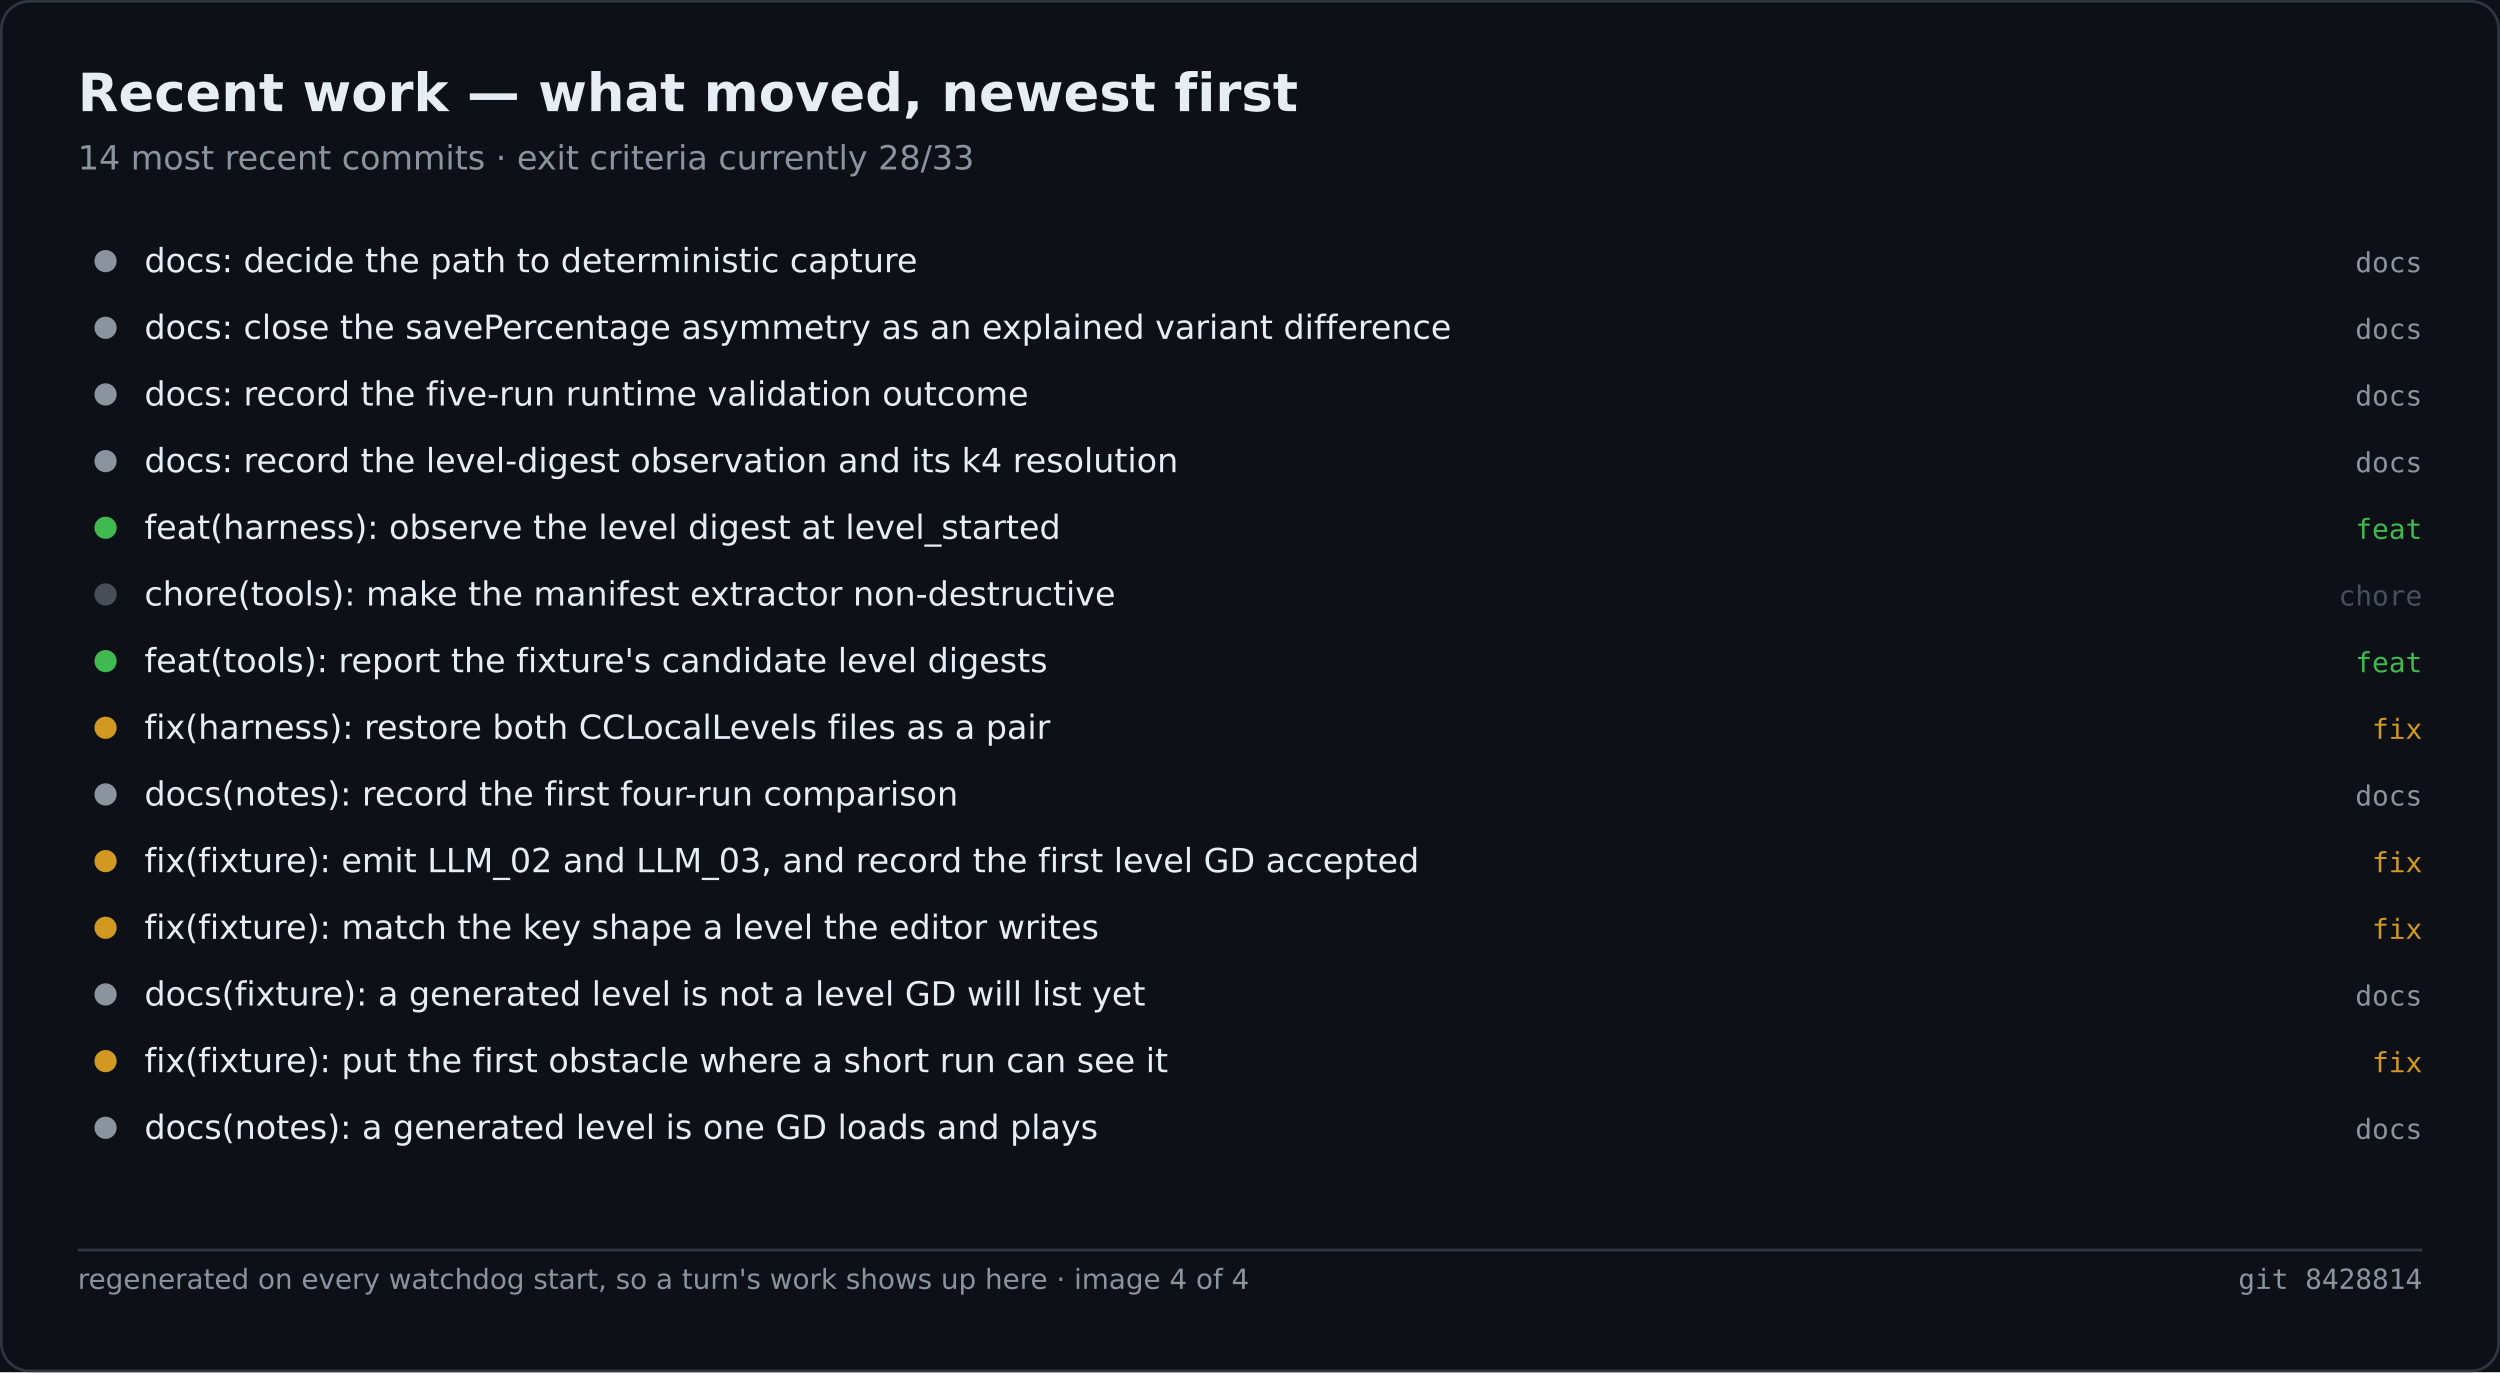
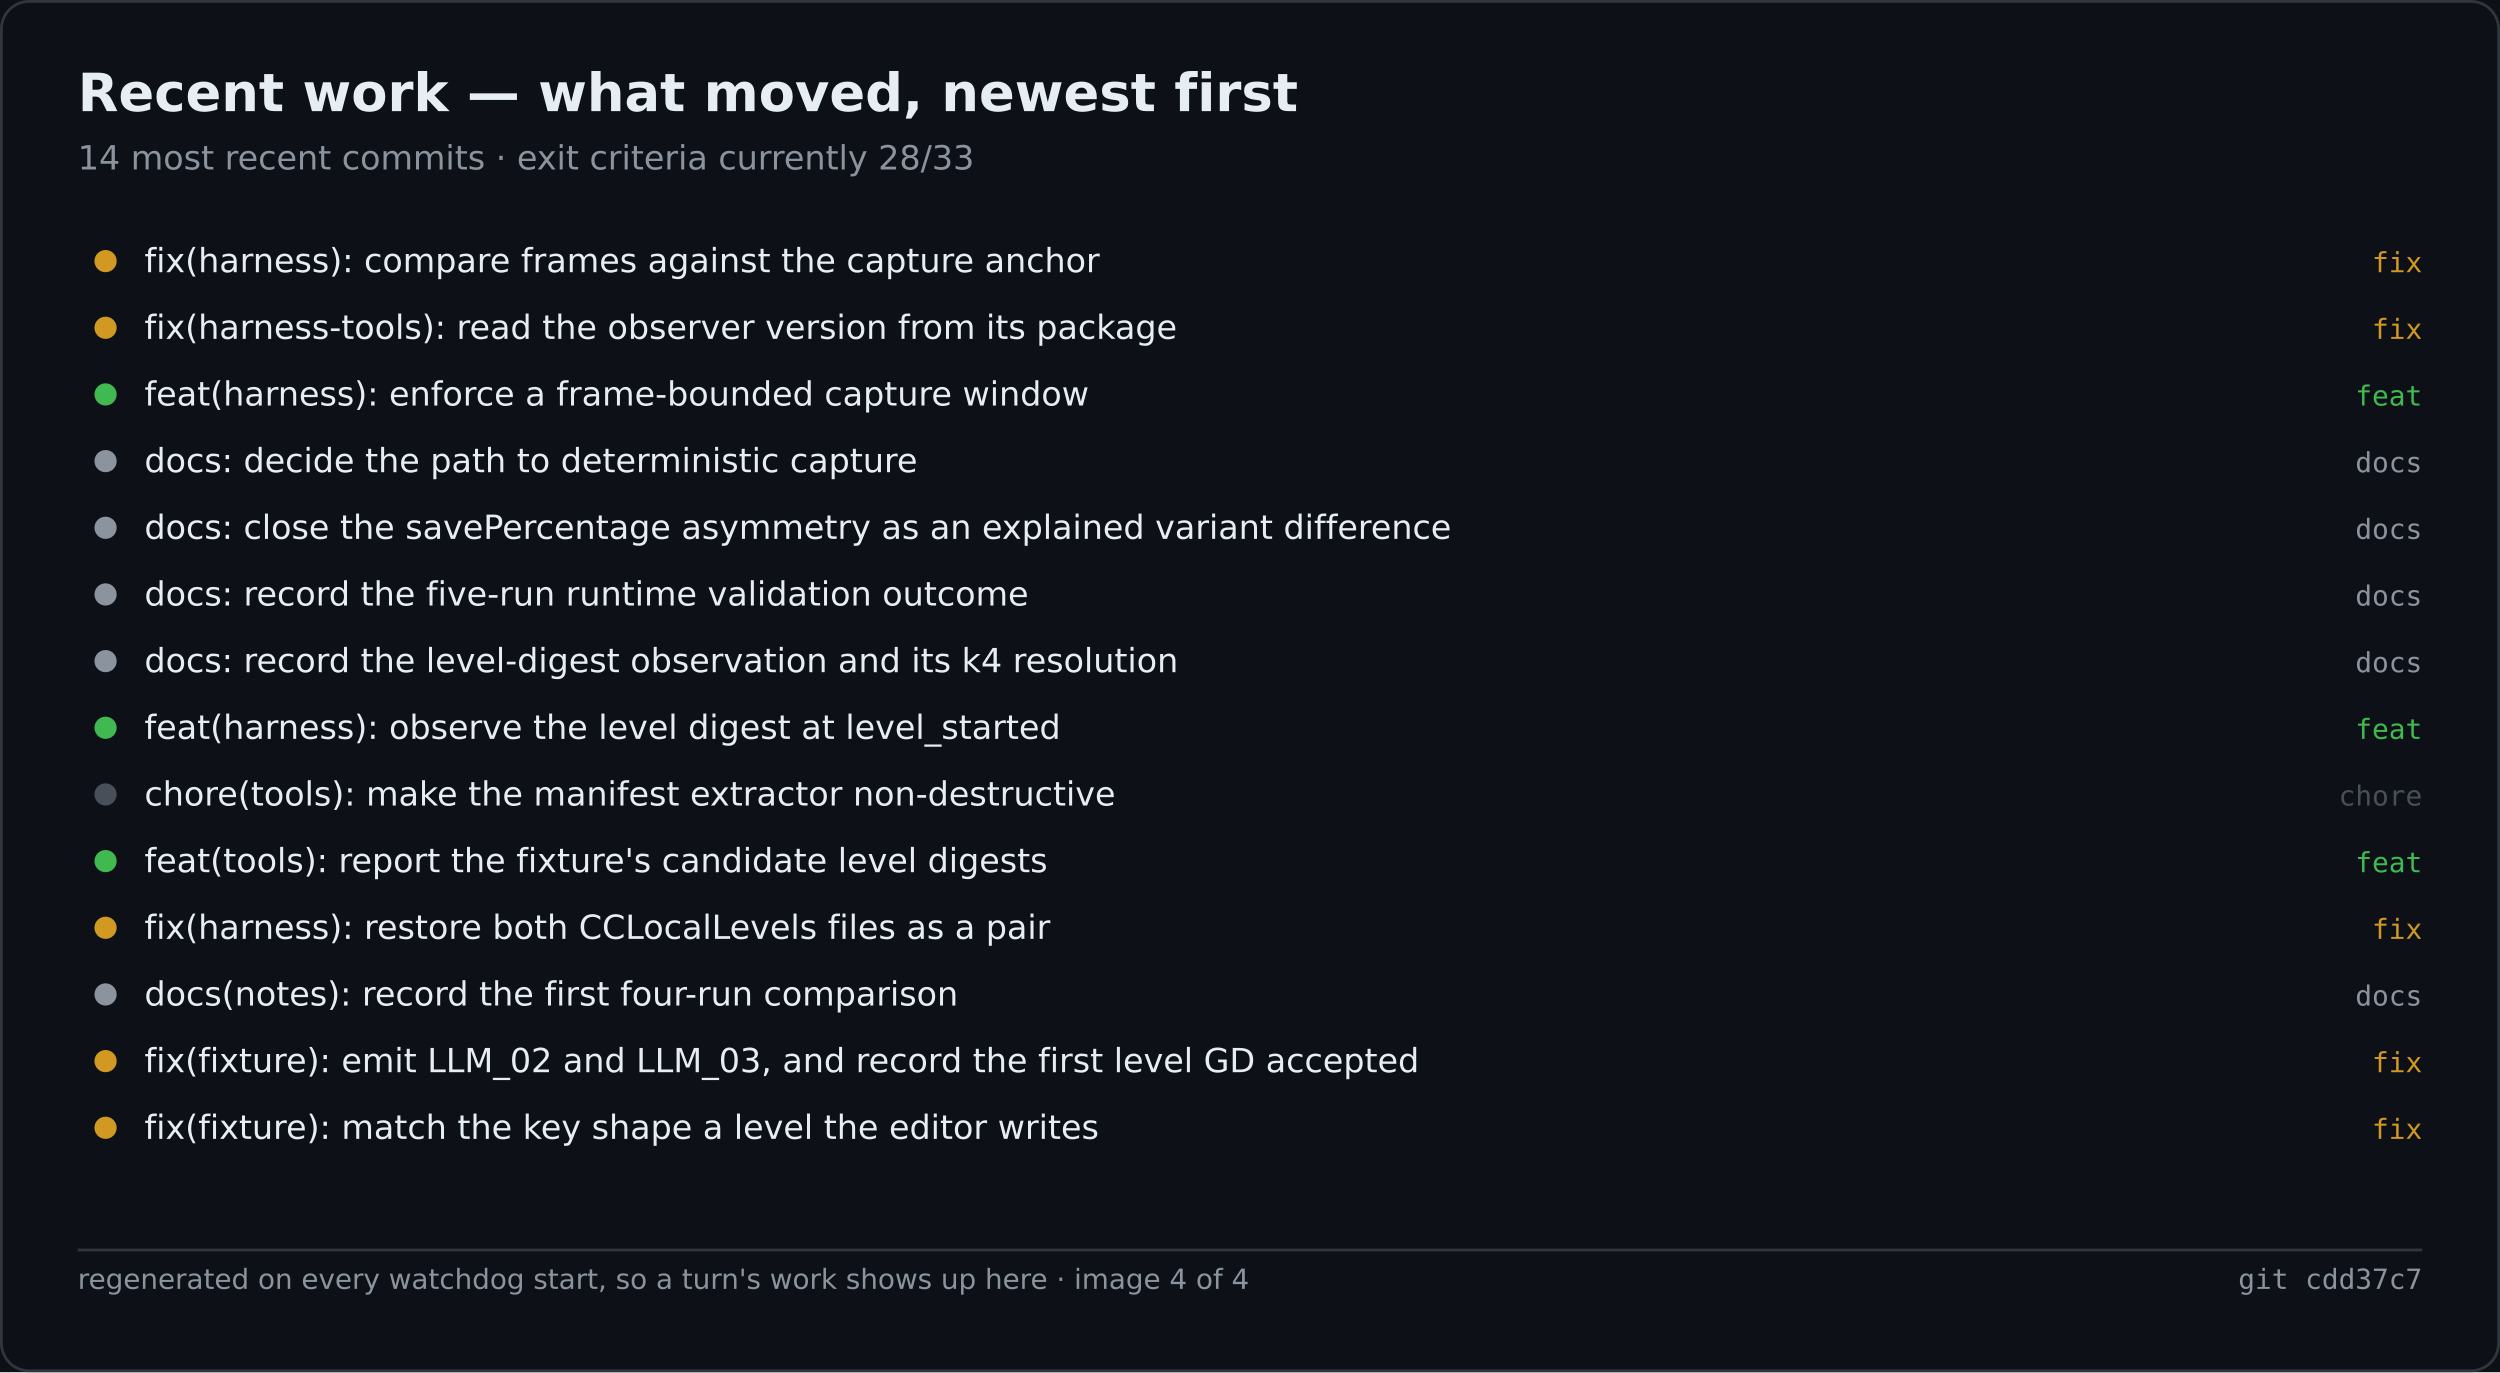
<svg xmlns="http://www.w3.org/2000/svg" width="900" height="494" viewBox="0 0 900 494" role="img" aria-label="Recent work — what moved, newest first">
  <rect width="900" height="494" fill="#0d1117" />
  <rect x="0.5" y="0.5" width="899" height="493" fill="none" stroke="#30363d" rx="10" />
  <text x="28" y="40" font-family="Segoe UI,DejaVu Sans,Helvetica,sans-serif" font-size="19" font-weight="600" fill="#e6edf3">Recent work — what moved, newest first</text>
  <text x="28" y="61" font-family="Segoe UI,DejaVu Sans,Helvetica,sans-serif" font-size="12" fill="#8b949e">14 most recent commits · exit criteria currently 28/33</text>
-   <circle cx="38.0" cy="94.0" r="4" fill="#8b949e" />
-   <text x="52.0" y="98.0" font-family="Segoe UI,DejaVu Sans,Helvetica,sans-serif" font-size="12" fill="#e6edf3">docs: decide the path to deterministic capture</text>
-   <text x="872.0" y="98.0" font-family="Cascadia Mono,Consolas,DejaVu Sans Mono,monospace" font-size="10" fill="#8b949e" text-anchor="end">docs</text>
-   <circle cx="38.0" cy="118.0" r="4" fill="#8b949e" />
-   <text x="52.0" y="122.0" font-family="Segoe UI,DejaVu Sans,Helvetica,sans-serif" font-size="12" fill="#e6edf3">docs: close the savePercentage asymmetry as an explained variant difference</text>
-   <text x="872.0" y="122.0" font-family="Cascadia Mono,Consolas,DejaVu Sans Mono,monospace" font-size="10" fill="#8b949e" text-anchor="end">docs</text>
-   <circle cx="38.0" cy="142.0" r="4" fill="#8b949e" />
-   <text x="52.0" y="146.0" font-family="Segoe UI,DejaVu Sans,Helvetica,sans-serif" font-size="12" fill="#e6edf3">docs: record the five-run runtime validation outcome</text>
-   <text x="872.0" y="146.0" font-family="Cascadia Mono,Consolas,DejaVu Sans Mono,monospace" font-size="10" fill="#8b949e" text-anchor="end">docs</text>
+   <circle cx="38.0" cy="94.0" r="4" fill="#d29922" />
+   <text x="52.0" y="98.0" font-family="Segoe UI,DejaVu Sans,Helvetica,sans-serif" font-size="12" fill="#e6edf3">fix(harness): compare frames against the capture anchor</text>
+   <text x="872.0" y="98.0" font-family="Cascadia Mono,Consolas,DejaVu Sans Mono,monospace" font-size="10" fill="#d29922" text-anchor="end">fix</text>
+   <circle cx="38.0" cy="118.0" r="4" fill="#d29922" />
+   <text x="52.0" y="122.0" font-family="Segoe UI,DejaVu Sans,Helvetica,sans-serif" font-size="12" fill="#e6edf3">fix(harness-tools): read the observer version from its package</text>
+   <text x="872.0" y="122.0" font-family="Cascadia Mono,Consolas,DejaVu Sans Mono,monospace" font-size="10" fill="#d29922" text-anchor="end">fix</text>
+   <circle cx="38.0" cy="142.0" r="4" fill="#3fb950" />
+   <text x="52.0" y="146.0" font-family="Segoe UI,DejaVu Sans,Helvetica,sans-serif" font-size="12" fill="#e6edf3">feat(harness): enforce a frame-bounded capture window</text>
+   <text x="872.0" y="146.0" font-family="Cascadia Mono,Consolas,DejaVu Sans Mono,monospace" font-size="10" fill="#3fb950" text-anchor="end">feat</text>
  <circle cx="38.0" cy="166.0" r="4" fill="#8b949e" />
-   <text x="52.0" y="170.0" font-family="Segoe UI,DejaVu Sans,Helvetica,sans-serif" font-size="12" fill="#e6edf3">docs: record the level-digest observation and its k4 resolution</text>
+   <text x="52.0" y="170.0" font-family="Segoe UI,DejaVu Sans,Helvetica,sans-serif" font-size="12" fill="#e6edf3">docs: decide the path to deterministic capture</text>
  <text x="872.0" y="170.0" font-family="Cascadia Mono,Consolas,DejaVu Sans Mono,monospace" font-size="10" fill="#8b949e" text-anchor="end">docs</text>
-   <circle cx="38.0" cy="190.0" r="4" fill="#3fb950" />
-   <text x="52.0" y="194.0" font-family="Segoe UI,DejaVu Sans,Helvetica,sans-serif" font-size="12" fill="#e6edf3">feat(harness): observe the level digest at level_started</text>
-   <text x="872.0" y="194.0" font-family="Cascadia Mono,Consolas,DejaVu Sans Mono,monospace" font-size="10" fill="#3fb950" text-anchor="end">feat</text>
-   <circle cx="38.0" cy="214.0" r="4" fill="#484f58" />
-   <text x="52.0" y="218.0" font-family="Segoe UI,DejaVu Sans,Helvetica,sans-serif" font-size="12" fill="#e6edf3">chore(tools): make the manifest extractor non-destructive</text>
-   <text x="872.0" y="218.0" font-family="Cascadia Mono,Consolas,DejaVu Sans Mono,monospace" font-size="10" fill="#484f58" text-anchor="end">chore</text>
-   <circle cx="38.0" cy="238.0" r="4" fill="#3fb950" />
-   <text x="52.0" y="242.0" font-family="Segoe UI,DejaVu Sans,Helvetica,sans-serif" font-size="12" fill="#e6edf3">feat(tools): report the fixture's candidate level digests</text>
-   <text x="872.0" y="242.0" font-family="Cascadia Mono,Consolas,DejaVu Sans Mono,monospace" font-size="10" fill="#3fb950" text-anchor="end">feat</text>
-   <circle cx="38.0" cy="262.0" r="4" fill="#d29922" />
-   <text x="52.0" y="266.0" font-family="Segoe UI,DejaVu Sans,Helvetica,sans-serif" font-size="12" fill="#e6edf3">fix(harness): restore both CCLocalLevels files as a pair</text>
-   <text x="872.0" y="266.0" font-family="Cascadia Mono,Consolas,DejaVu Sans Mono,monospace" font-size="10" fill="#d29922" text-anchor="end">fix</text>
-   <circle cx="38.0" cy="286.0" r="4" fill="#8b949e" />
-   <text x="52.0" y="290.0" font-family="Segoe UI,DejaVu Sans,Helvetica,sans-serif" font-size="12" fill="#e6edf3">docs(notes): record the first four-run comparison</text>
-   <text x="872.0" y="290.0" font-family="Cascadia Mono,Consolas,DejaVu Sans Mono,monospace" font-size="10" fill="#8b949e" text-anchor="end">docs</text>
-   <circle cx="38.0" cy="310.0" r="4" fill="#d29922" />
-   <text x="52.0" y="314.0" font-family="Segoe UI,DejaVu Sans,Helvetica,sans-serif" font-size="12" fill="#e6edf3">fix(fixture): emit LLM_02 and LLM_03, and record the first level GD accepted</text>
-   <text x="872.0" y="314.0" font-family="Cascadia Mono,Consolas,DejaVu Sans Mono,monospace" font-size="10" fill="#d29922" text-anchor="end">fix</text>
+   <circle cx="38.0" cy="190.0" r="4" fill="#8b949e" />
+   <text x="52.0" y="194.0" font-family="Segoe UI,DejaVu Sans,Helvetica,sans-serif" font-size="12" fill="#e6edf3">docs: close the savePercentage asymmetry as an explained variant difference</text>
+   <text x="872.0" y="194.0" font-family="Cascadia Mono,Consolas,DejaVu Sans Mono,monospace" font-size="10" fill="#8b949e" text-anchor="end">docs</text>
+   <circle cx="38.0" cy="214.0" r="4" fill="#8b949e" />
+   <text x="52.0" y="218.0" font-family="Segoe UI,DejaVu Sans,Helvetica,sans-serif" font-size="12" fill="#e6edf3">docs: record the five-run runtime validation outcome</text>
+   <text x="872.0" y="218.0" font-family="Cascadia Mono,Consolas,DejaVu Sans Mono,monospace" font-size="10" fill="#8b949e" text-anchor="end">docs</text>
+   <circle cx="38.0" cy="238.0" r="4" fill="#8b949e" />
+   <text x="52.0" y="242.0" font-family="Segoe UI,DejaVu Sans,Helvetica,sans-serif" font-size="12" fill="#e6edf3">docs: record the level-digest observation and its k4 resolution</text>
+   <text x="872.0" y="242.0" font-family="Cascadia Mono,Consolas,DejaVu Sans Mono,monospace" font-size="10" fill="#8b949e" text-anchor="end">docs</text>
+   <circle cx="38.0" cy="262.0" r="4" fill="#3fb950" />
+   <text x="52.0" y="266.0" font-family="Segoe UI,DejaVu Sans,Helvetica,sans-serif" font-size="12" fill="#e6edf3">feat(harness): observe the level digest at level_started</text>
+   <text x="872.0" y="266.0" font-family="Cascadia Mono,Consolas,DejaVu Sans Mono,monospace" font-size="10" fill="#3fb950" text-anchor="end">feat</text>
+   <circle cx="38.0" cy="286.0" r="4" fill="#484f58" />
+   <text x="52.0" y="290.0" font-family="Segoe UI,DejaVu Sans,Helvetica,sans-serif" font-size="12" fill="#e6edf3">chore(tools): make the manifest extractor non-destructive</text>
+   <text x="872.0" y="290.0" font-family="Cascadia Mono,Consolas,DejaVu Sans Mono,monospace" font-size="10" fill="#484f58" text-anchor="end">chore</text>
+   <circle cx="38.0" cy="310.0" r="4" fill="#3fb950" />
+   <text x="52.0" y="314.0" font-family="Segoe UI,DejaVu Sans,Helvetica,sans-serif" font-size="12" fill="#e6edf3">feat(tools): report the fixture's candidate level digests</text>
+   <text x="872.0" y="314.0" font-family="Cascadia Mono,Consolas,DejaVu Sans Mono,monospace" font-size="10" fill="#3fb950" text-anchor="end">feat</text>
  <circle cx="38.0" cy="334.0" r="4" fill="#d29922" />
-   <text x="52.0" y="338.0" font-family="Segoe UI,DejaVu Sans,Helvetica,sans-serif" font-size="12" fill="#e6edf3">fix(fixture): match the key shape a level the editor writes</text>
+   <text x="52.0" y="338.0" font-family="Segoe UI,DejaVu Sans,Helvetica,sans-serif" font-size="12" fill="#e6edf3">fix(harness): restore both CCLocalLevels files as a pair</text>
  <text x="872.0" y="338.0" font-family="Cascadia Mono,Consolas,DejaVu Sans Mono,monospace" font-size="10" fill="#d29922" text-anchor="end">fix</text>
  <circle cx="38.0" cy="358.0" r="4" fill="#8b949e" />
-   <text x="52.0" y="362.0" font-family="Segoe UI,DejaVu Sans,Helvetica,sans-serif" font-size="12" fill="#e6edf3">docs(fixture): a generated level is not a level GD will list yet</text>
+   <text x="52.0" y="362.0" font-family="Segoe UI,DejaVu Sans,Helvetica,sans-serif" font-size="12" fill="#e6edf3">docs(notes): record the first four-run comparison</text>
  <text x="872.0" y="362.0" font-family="Cascadia Mono,Consolas,DejaVu Sans Mono,monospace" font-size="10" fill="#8b949e" text-anchor="end">docs</text>
  <circle cx="38.0" cy="382.0" r="4" fill="#d29922" />
-   <text x="52.0" y="386.0" font-family="Segoe UI,DejaVu Sans,Helvetica,sans-serif" font-size="12" fill="#e6edf3">fix(fixture): put the first obstacle where a short run can see it</text>
+   <text x="52.0" y="386.0" font-family="Segoe UI,DejaVu Sans,Helvetica,sans-serif" font-size="12" fill="#e6edf3">fix(fixture): emit LLM_02 and LLM_03, and record the first level GD accepted</text>
  <text x="872.0" y="386.0" font-family="Cascadia Mono,Consolas,DejaVu Sans Mono,monospace" font-size="10" fill="#d29922" text-anchor="end">fix</text>
-   <circle cx="38.0" cy="406.0" r="4" fill="#8b949e" />
-   <text x="52.0" y="410.0" font-family="Segoe UI,DejaVu Sans,Helvetica,sans-serif" font-size="12" fill="#e6edf3">docs(notes): a generated level is one GD loads and plays</text>
-   <text x="872.0" y="410.0" font-family="Cascadia Mono,Consolas,DejaVu Sans Mono,monospace" font-size="10" fill="#8b949e" text-anchor="end">docs</text>
+   <circle cx="38.0" cy="406.0" r="4" fill="#d29922" />
+   <text x="52.0" y="410.0" font-family="Segoe UI,DejaVu Sans,Helvetica,sans-serif" font-size="12" fill="#e6edf3">fix(fixture): match the key shape a level the editor writes</text>
+   <text x="872.0" y="410.0" font-family="Cascadia Mono,Consolas,DejaVu Sans Mono,monospace" font-size="10" fill="#d29922" text-anchor="end">fix</text>
  <line x1="28.0" y1="450.0" x2="872.0" y2="450.0" stroke="#30363d" stroke-width="1" />
  <text x="28.0" y="464.0" font-family="Segoe UI,DejaVu Sans,Helvetica,sans-serif" font-size="10" fill="#8b949e">regenerated on every watchdog start, so a turn's work shows up here · image 4 of 4</text>
-   <text x="872.0" y="464.0" font-family="Cascadia Mono,Consolas,DejaVu Sans Mono,monospace" font-size="10" fill="#8b949e" text-anchor="end">git 8428814</text>
+   <text x="872.0" y="464.0" font-family="Cascadia Mono,Consolas,DejaVu Sans Mono,monospace" font-size="10" fill="#8b949e" text-anchor="end">git cdd37c7</text>
</svg>
